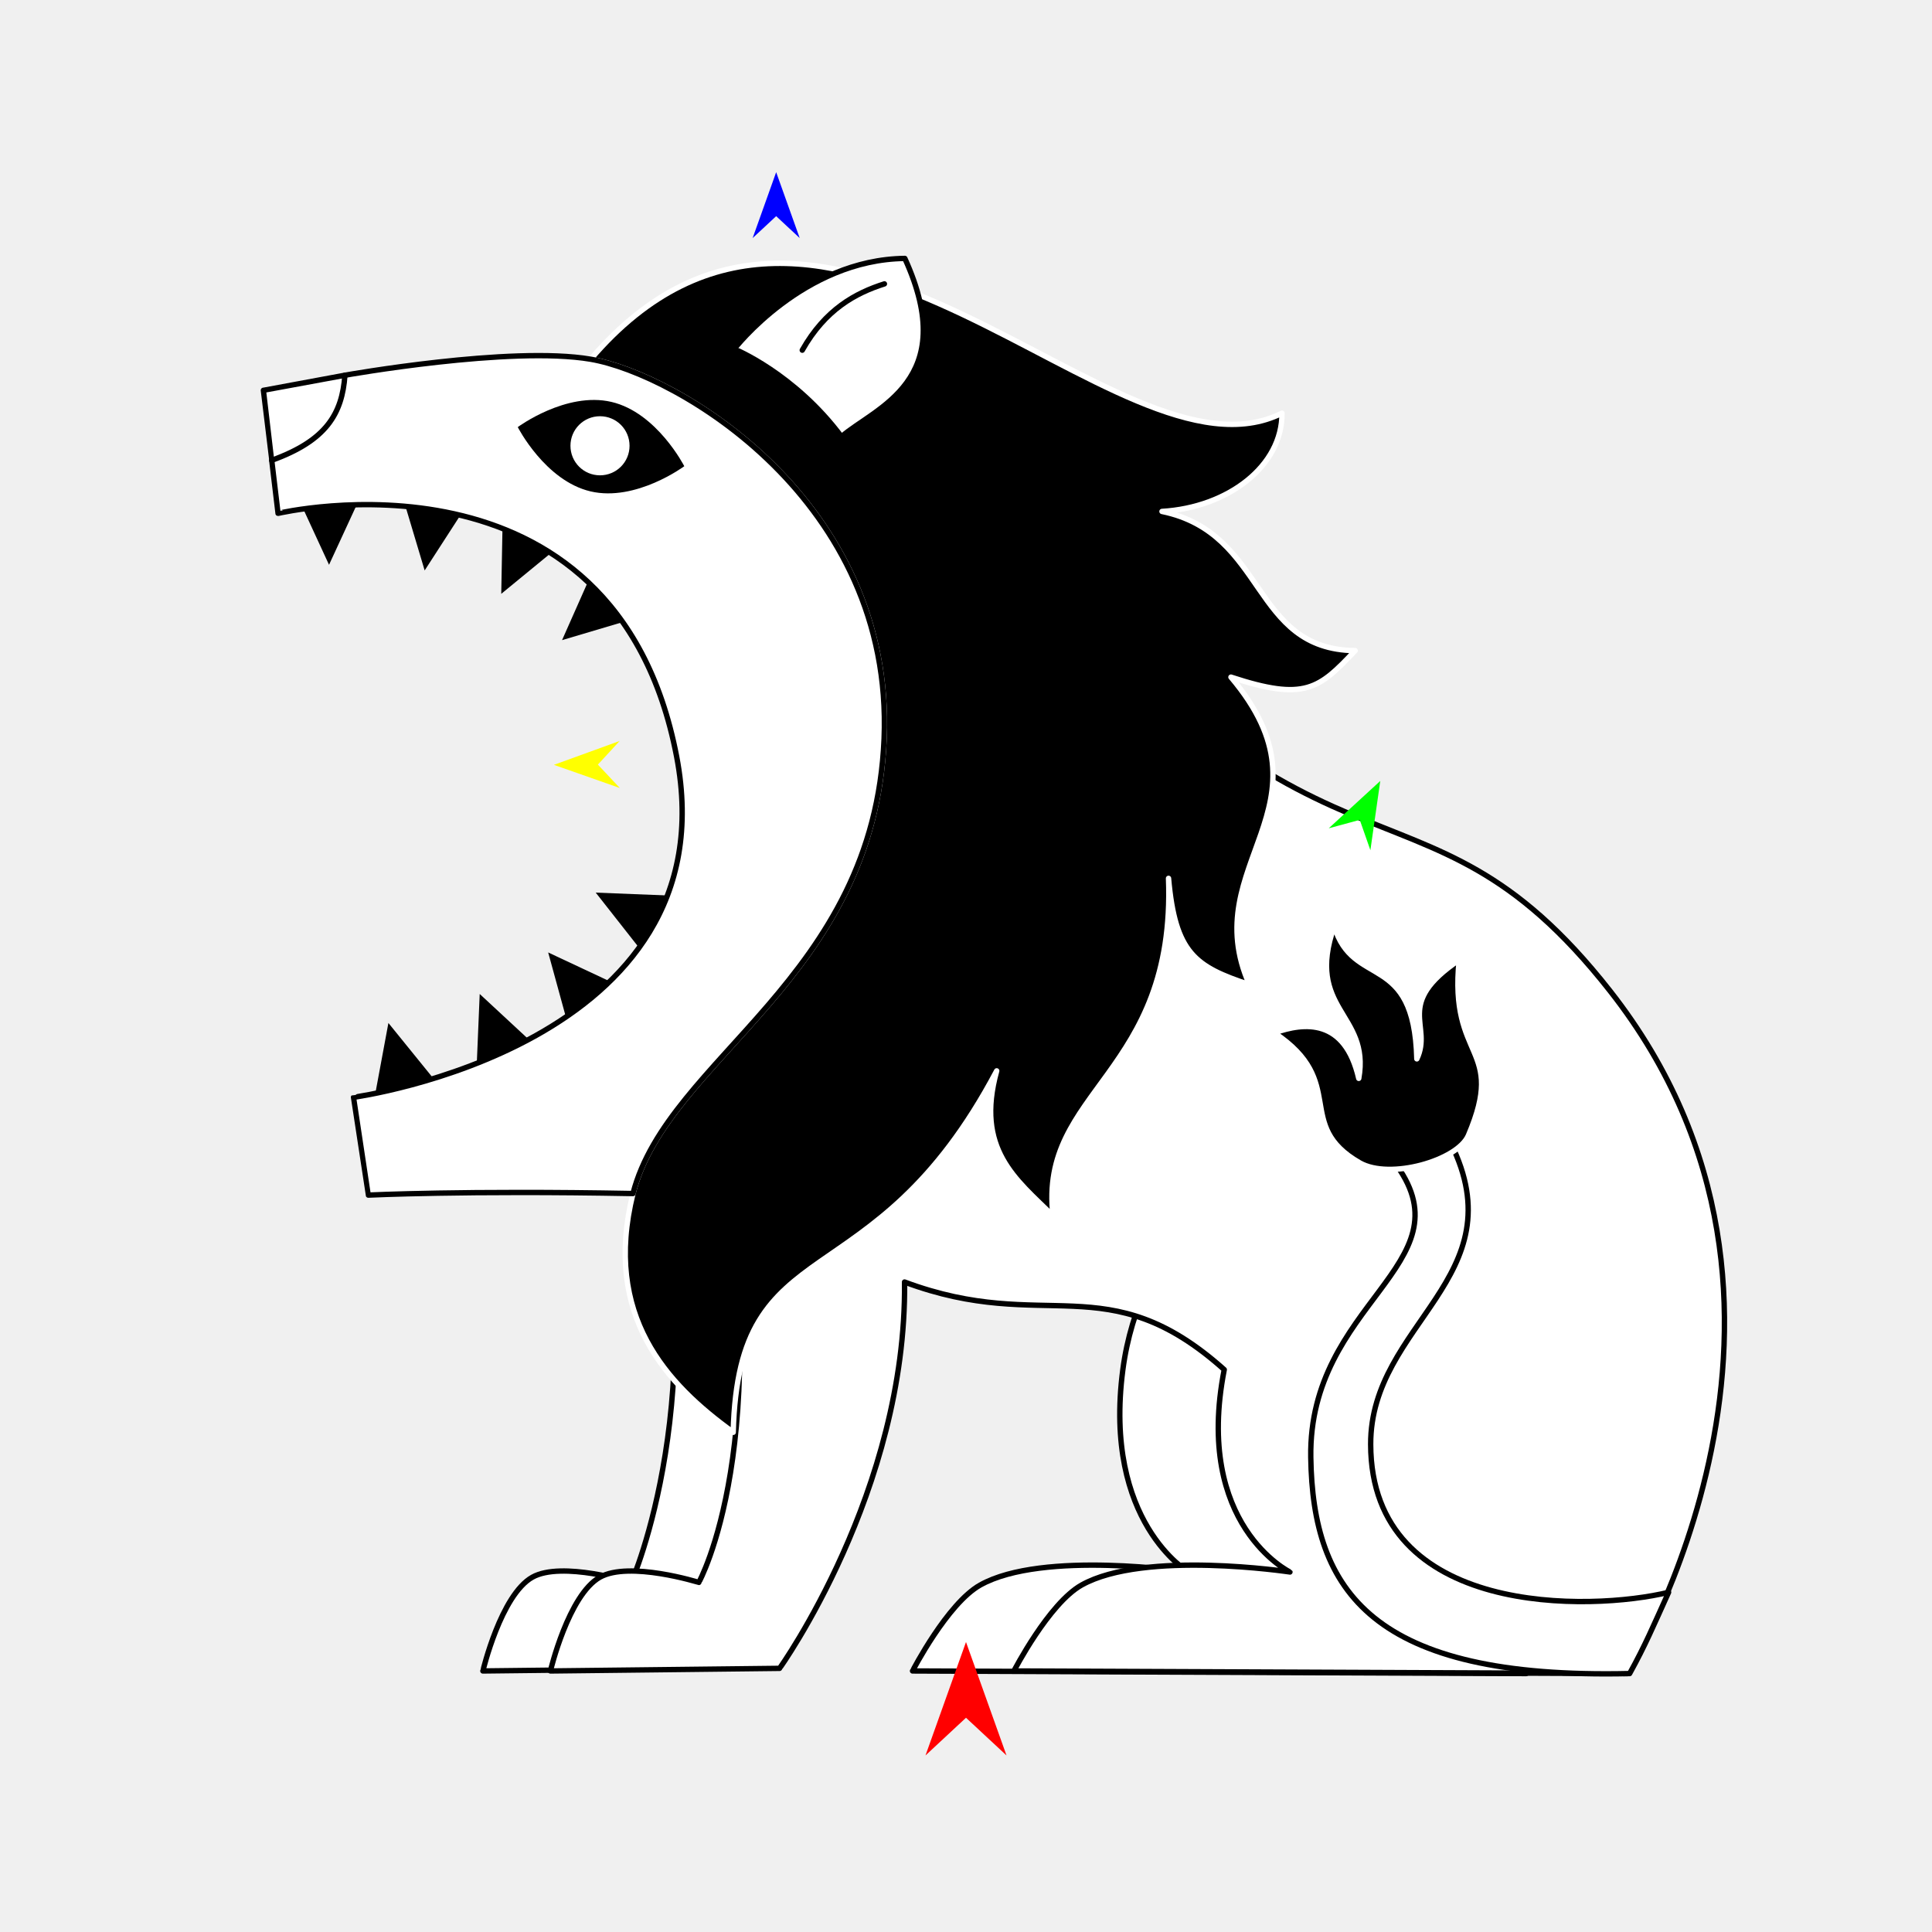
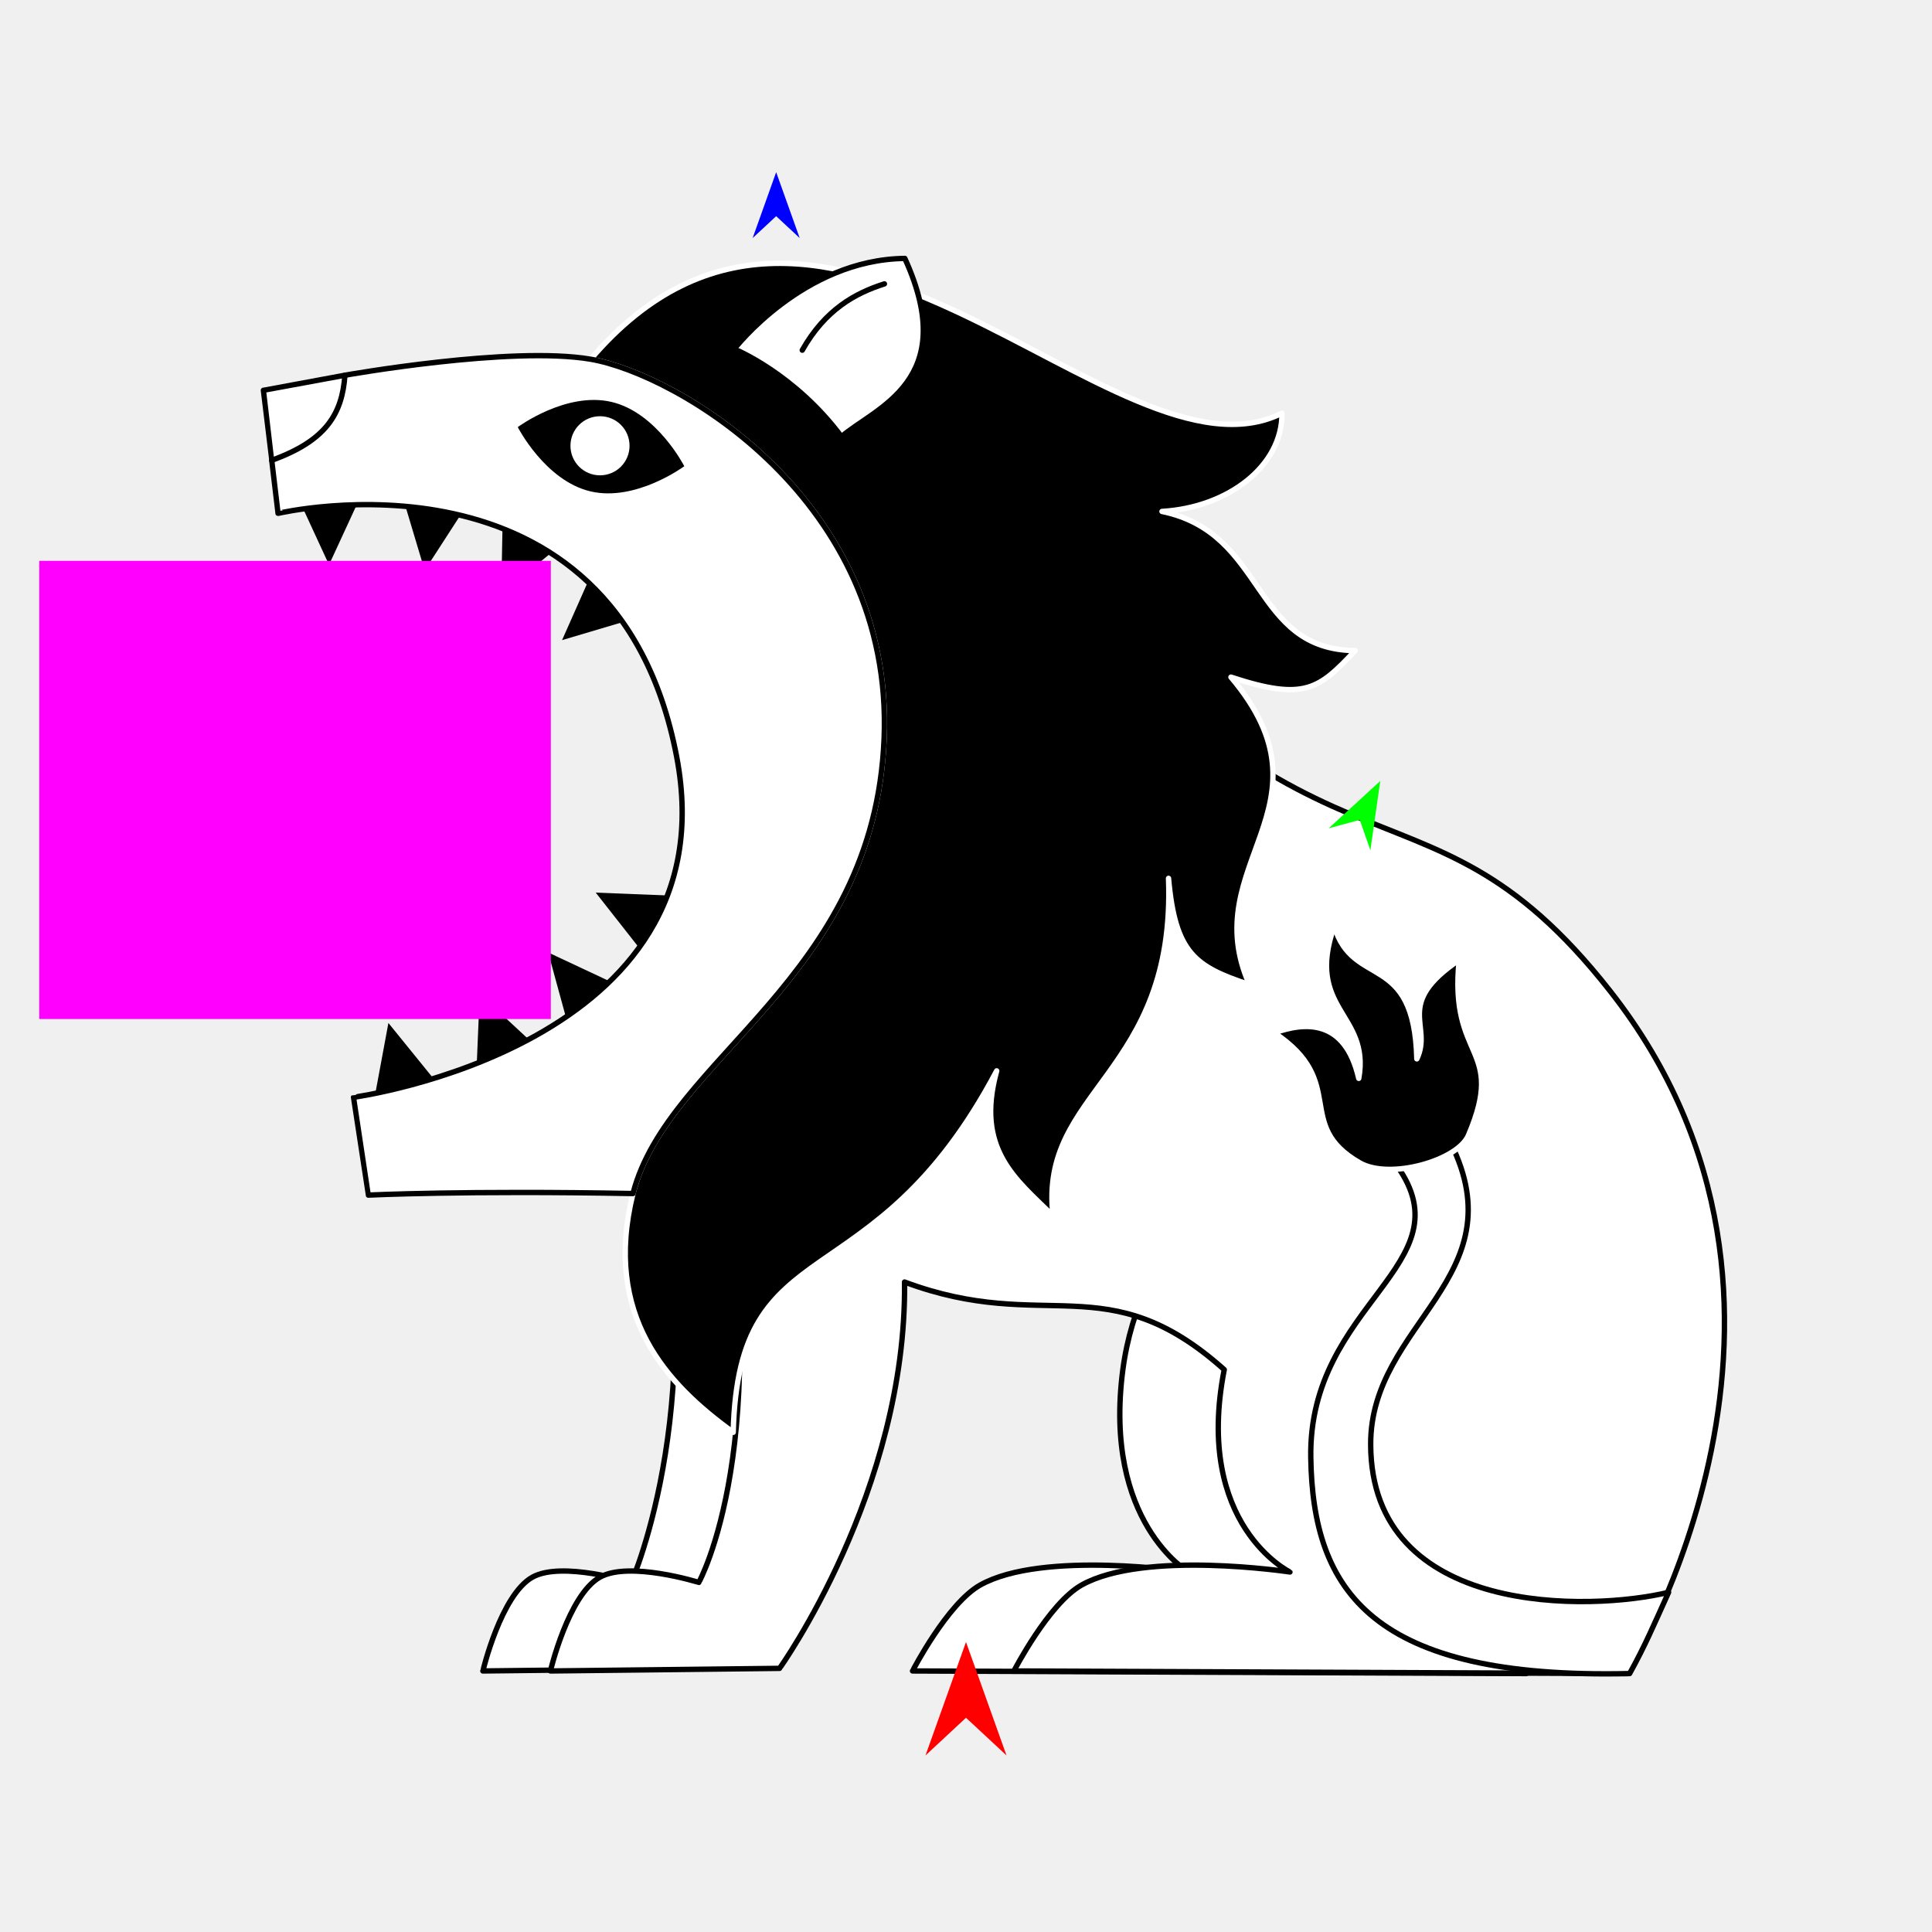
<svg xmlns="http://www.w3.org/2000/svg" version="1.1" id="Frame_0" width="720px" height="720px">
  <g id="lion">
    <g id="lion">
      <path id="S22" fill="#ffffff" fill-rule="evenodd" stroke="#000000" stroke-width="2" stroke-linecap="round" stroke-linejoin="round" d="M 418.455 510.423 C 410.965 567.298 442.936 585.834 442.938 585.841 C 442.930 585.842 388.676 577.592 365.303 590.693 C 353.053 597.560 340.075 622.715 340.072 622.718 C 340.095 622.718 568.751 623.689 568.774 623.689 C 568.773 623.663 654.155 486.415 562.301 369.381 C 560.100 372.411 430.737 417.161 418.455 510.423 Z" />
      <path id="S20" fill="#000000" fill-rule="evenodd" stroke="none" d="M 244.273 360.980 C 244.271 360.977 222.010 332.650 222.008 332.648 C 222.011 332.648 258.010 334.085 258.014 334.085 C 258.012 334.088 244.275 360.977 244.273 360.980 M 213.814 389.704 C 213.813 389.700 204.291 354.955 204.290 354.951 C 204.293 354.953 236.912 370.249 236.915 370.250 C 236.913 370.252 213.816 389.702 213.814 389.704 M 177.262 406.427 C 177.262 406.424 178.774 370.429 178.774 370.425 C 178.777 370.428 205.187 394.932 205.190 394.934 C 205.187 394.935 177.264 406.426 177.262 406.427 M 138.169 416.667 C 138.170 416.663 144.748 381.241 144.749 381.238 C 144.751 381.240 167.438 409.228 167.440 409.231 C 167.437 409.231 138.172 416.666 138.169 416.667 M 224.068 205.615 C 224.067 205.619 209.465 238.554 209.463 238.557 C 209.467 238.556 244.003 228.301 244.007 228.299 C 244.005 228.297 224.070 205.618 224.068 205.615 M 187.474 185.275 C 187.474 185.279 186.800 221.300 186.800 221.303 C 186.802 221.301 214.651 198.445 214.653 198.442 C 214.651 198.441 187.477 185.276 187.474 185.275 M 147.929 178.066 C 147.930 178.069 158.258 212.585 158.259 212.588 C 158.261 212.585 177.826 182.333 177.828 182.330 C 177.825 182.330 147.932 178.066 147.929 178.066 M 107.519 177.768 C 107.521 177.771 122.618 210.482 122.619 210.485 C 122.621 210.482 137.718 177.771 137.720 177.768 C 137.717 177.768 107.522 177.768 107.519 177.768 Z" />
      <path id="S19" fill="#ffffff" fill-rule="evenodd" stroke="#000000" stroke-width="2" stroke-linecap="round" stroke-linejoin="round" d="M 242.062 419.844 C 266.795 518.800 235.269 589.706 235.269 589.723 C 235.265 589.723 209.344 581.628 198.392 587.783 C 186.677 594.366 179.956 622.714 179.954 622.718 C 179.962 622.718 265.344 621.748 265.352 621.748 C 265.357 621.734 304.551 555.248 311.933 477.771 C 313.884 479.140 275.086 431.601 242.062 419.844 Z" />
      <path id="S1" fill="#ffffff" fill-rule="evenodd" stroke="#000000" stroke-width="2" stroke-linecap="round" stroke-linejoin="round" d="M 600.088 369.381 C 527.267 276.598 492.553 348.004 364.273 183.058 C 351.543 247.006 339.587 359.662 267.229 419.844 C 289.638 537.208 260.437 589.706 260.436 589.723 C 260.432 589.723 234.512 581.628 223.560 587.783 C 211.844 594.366 205.123 622.714 205.121 622.718 C 205.130 622.718 290.511 621.748 290.520 621.748 C 290.524 621.734 337.938 555.595 337.100 477.771 C 389.746 497.443 412.447 471.256 456.242 510.423 C 444.863 568.422 480.722 585.834 480.725 585.841 C 480.717 585.842 426.463 577.592 403.090 590.693 C 390.840 597.560 377.862 622.715 377.859 622.718 C 377.882 622.718 606.538 623.689 606.560 623.689 C 606.560 623.663 691.941 486.415 600.088 369.381 Z" />
      <path id="S3" fill="#000000" fill-rule="evenodd" stroke="#ffffff" stroke-width="2" stroke-linecap="round" stroke-linejoin="round" d="M 273.249 533.785 C 248.321 515.832 224.631 490.345 235.890 444.798 C 249.018 393.897 325.803 365.071 329.478 275.265 C 333.116 186.369 252.185 139.352 220.117 133.870 C 307.492 31.510 416.062 184.774 477.762 153.981 C 477.921 173.606 457.758 189.139 433.038 190.597 C 472.188 198.672 466.127 242.059 505.039 242.468 C 491.593 256.732 486.383 261.445 458.738 252.347 C 499.423 300.524 445.611 321.897 465.625 366.958 C 445.376 360.237 437.949 355.282 435.477 327.339 C 438.256 400.659 386.907 406.129 392.442 453.113 C 378.484 439.389 363.379 428.345 371.439 399.079 C 325.019 486.878 275.177 455.875 273.249 533.785 Z" />
      <path id="S5" fill="#ffffff" fill-rule="evenodd" stroke="#000000" stroke-width="2" stroke-linecap="round" stroke-linejoin="round" d="M 621.840 593.404 C 593.268 600.386 510.951 602.983 510.809 538.237 C 510.710 493.092 565.588 476.165 540.662 426.006 C 535.644 432.012 527.992 433.377 520.576 434.400 C 546.983 471.374 487.609 485.637 488.488 543.089 C 489.250 592.885 511.191 625.911 607.318 623.689 C 613.158 613.117 616.102 606.065 621.840 593.404 Z" />
      <path id="S6" fill="#ffffff" fill-rule="evenodd" stroke="#000000" stroke-width="2" stroke-linecap="round" stroke-linejoin="round" d="M 337.210 96.311 C 299.312 96.709 273.635 130.064 273.629 130.067 C 273.633 130.071 295.948 139.077 313.597 162.733 C 325.962 151.949 358.084 142.058 337.210 96.311 Z" />
      <path id="S9" fill="none" stroke="#000000" stroke-width="2" stroke-linecap="round" stroke-linejoin="round" d="M 298.980 130.502 C 307.574 115.283 318.854 109.195 329.597 105.793 " />
      <path fill="none" stroke="#ffffff" stroke-width="1" stroke-linecap="butt" stroke-linejoin="round" d="M 235.890 444.798 C 249.018 393.897 325.803 365.071 329.478 275.265 " />
      <path fill="none" stroke="#ffffff" stroke-width="1" stroke-linecap="butt" stroke-linejoin="round" d="M 329.478 275.265 C 333.116 186.369 252.185 139.352 220.117 133.870 " />
      <path id="S2" fill="#ffffff" fill-rule="evenodd" stroke="#000000" stroke-width="2" stroke-linecap="round" stroke-linejoin="round" d="M 220.117 133.870 C 190.411 128.791 128.551 139.840 128.542 139.841 C 119.255 141.557 98.163 145.453 98.160 145.454 C 98.160 145.456 101.266 171.534 101.267 171.537 C 101.267 171.539 103.622 191.310 103.622 191.312 C 103.637 191.321 229.092 161.574 252.153 281.893 C 272.854 389.903 131.758 408.915 131.746 408.927 C 131.746 408.931 137.268 445.377 137.269 445.380 C 137.279 445.380 173.469 443.631 235.890 444.798 C 249.018 393.897 325.803 365.071 329.478 275.265 C 333.116 186.369 252.185 139.352 220.117 133.870 Z" />
      <path id="S7" fill="#000000" fill-rule="evenodd" stroke="none" d="M 227.898 149.788 C 244.821 153.762 255.011 173.740 255.014 173.743 C 255.011 173.744 236.994 187.099 220.070 183.126 C 203.147 179.152 192.956 159.174 192.954 159.171 C 192.957 159.170 210.974 145.815 227.898 149.788 Z" />
      <path id="S17" fill="#ffffff" fill-rule="evenodd" stroke="none" d="M 223.603 155.117 C 229.698 155.117 234.614 160.033 234.614 166.128 C 234.614 172.222 229.698 177.139 223.603 177.139 C 217.509 177.139 212.593 172.222 212.592 166.128 C 212.592 160.033 217.509 155.117 223.603 155.117 Z" />
      <path id="S18" fill="none" stroke="#000000" stroke-width="2" stroke-linecap="round" stroke-linejoin="round" d="M 101.267 171.537 C 121.639 164.194 127.508 154.166 128.542 139.841 " />
      <path id="S4" fill="#000000" fill-rule="evenodd" stroke="#ffffff" stroke-width="2" stroke-linecap="round" stroke-linejoin="round" d="M 506.690 433.342 C 481.889 419.097 502.605 403.339 474.902 384.908 C 486.090 380.915 501.244 379.431 506.368 401.876 C 510.696 377.495 486.194 376.464 497.222 345.121 C 504.218 368.674 527.032 354.166 528.012 394.612 C 534.040 382.000 519.263 374.289 543.803 357.736 C 539.895 395.634 561.430 389.722 547.244 423.107 C 543.240 432.533 517.901 439.780 506.690 433.342 Z" />
    </g>
    <g id="specs_2">
      <path fill="#ff0000" fill-rule="evenodd" stroke="none" d="M 360.000 611.929 C 360.002 611.933 375.095 654.197 375.097 654.201 C 375.095 654.199 360.002 640.155 360.000 640.154 C 359.999 640.155 344.905 654.199 344.903 654.201 C 344.905 654.197 359.999 611.933 360.000 611.929 Z" />
      <path fill="#0000ff" fill-rule="evenodd" stroke="none" d="M 289.256 64.164 C 289.257 64.167 298.025 88.717 298.026 88.719 C 298.025 88.718 289.257 80.561 289.256 80.560 C 289.255 80.561 280.488 88.718 280.487 88.719 C 280.488 88.717 289.255 64.167 289.256 64.164 Z" />
-       <path fill="#ffff00" fill-rule="evenodd" stroke="none" d="M 206.412 285.033 C 206.414 285.032 230.920 276.140 230.922 276.139 C 230.921 276.140 222.808 284.949 222.807 284.950 C 222.808 284.951 231.010 293.677 231.011 293.678 C 231.008 293.677 206.414 285.034 206.412 285.033 Z" />
      <path fill="#00ff00" fill-rule="evenodd" stroke="none" d="M 514.384 291.038 C 514.383 291.041 510.706 316.849 510.705 316.852 C 510.705 316.851 506.747 305.548 506.746 305.546 C 506.745 305.547 495.186 308.680 495.185 308.681 C 495.187 308.679 514.382 291.040 514.384 291.038 Z" />
+       <path fill="#ff00ff" fill-rule="evenodd" stroke="none" d="M 14.620 379.763 C 14.640 379.763 205.258 379.763 205.277 379.763 C 205.277 379.746 205.277 209.037 205.277 209.019 C 205.258 209.019 14.640 209.019 14.620 209.019 C 14.620 209.037 14.620 379.746 14.620 379.763 Z" />
    </g>
  </g>
</svg>
